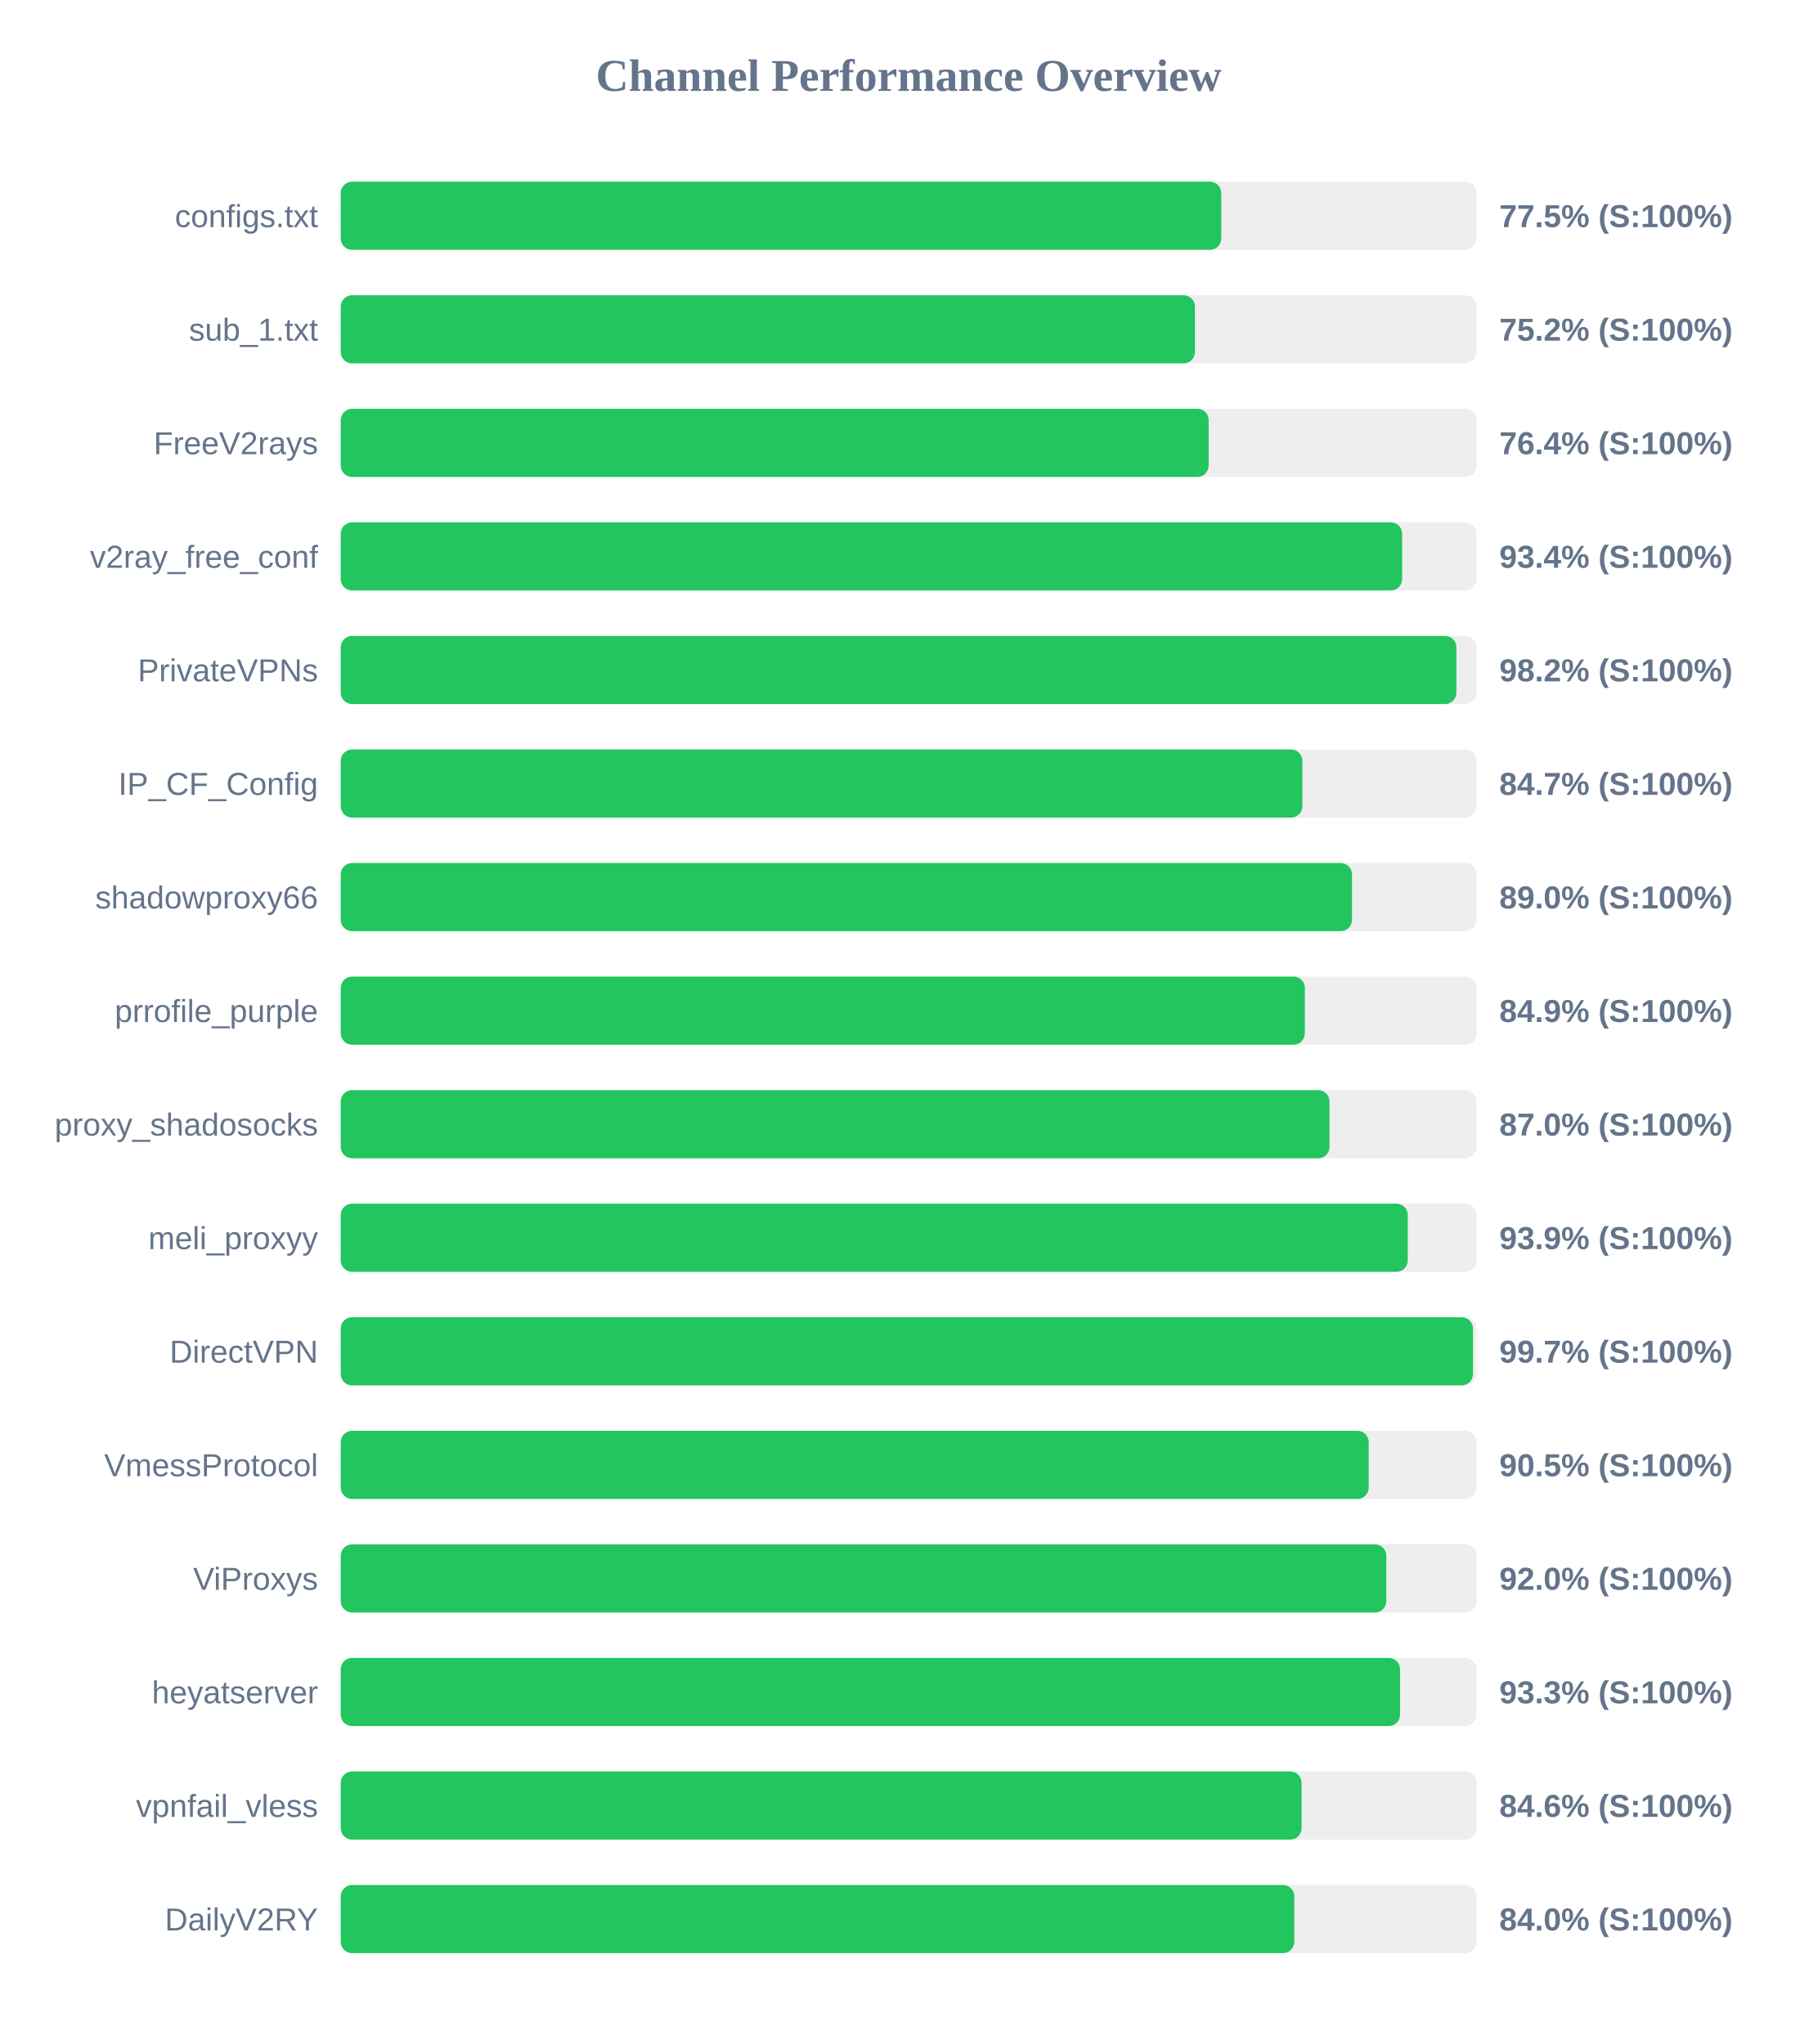
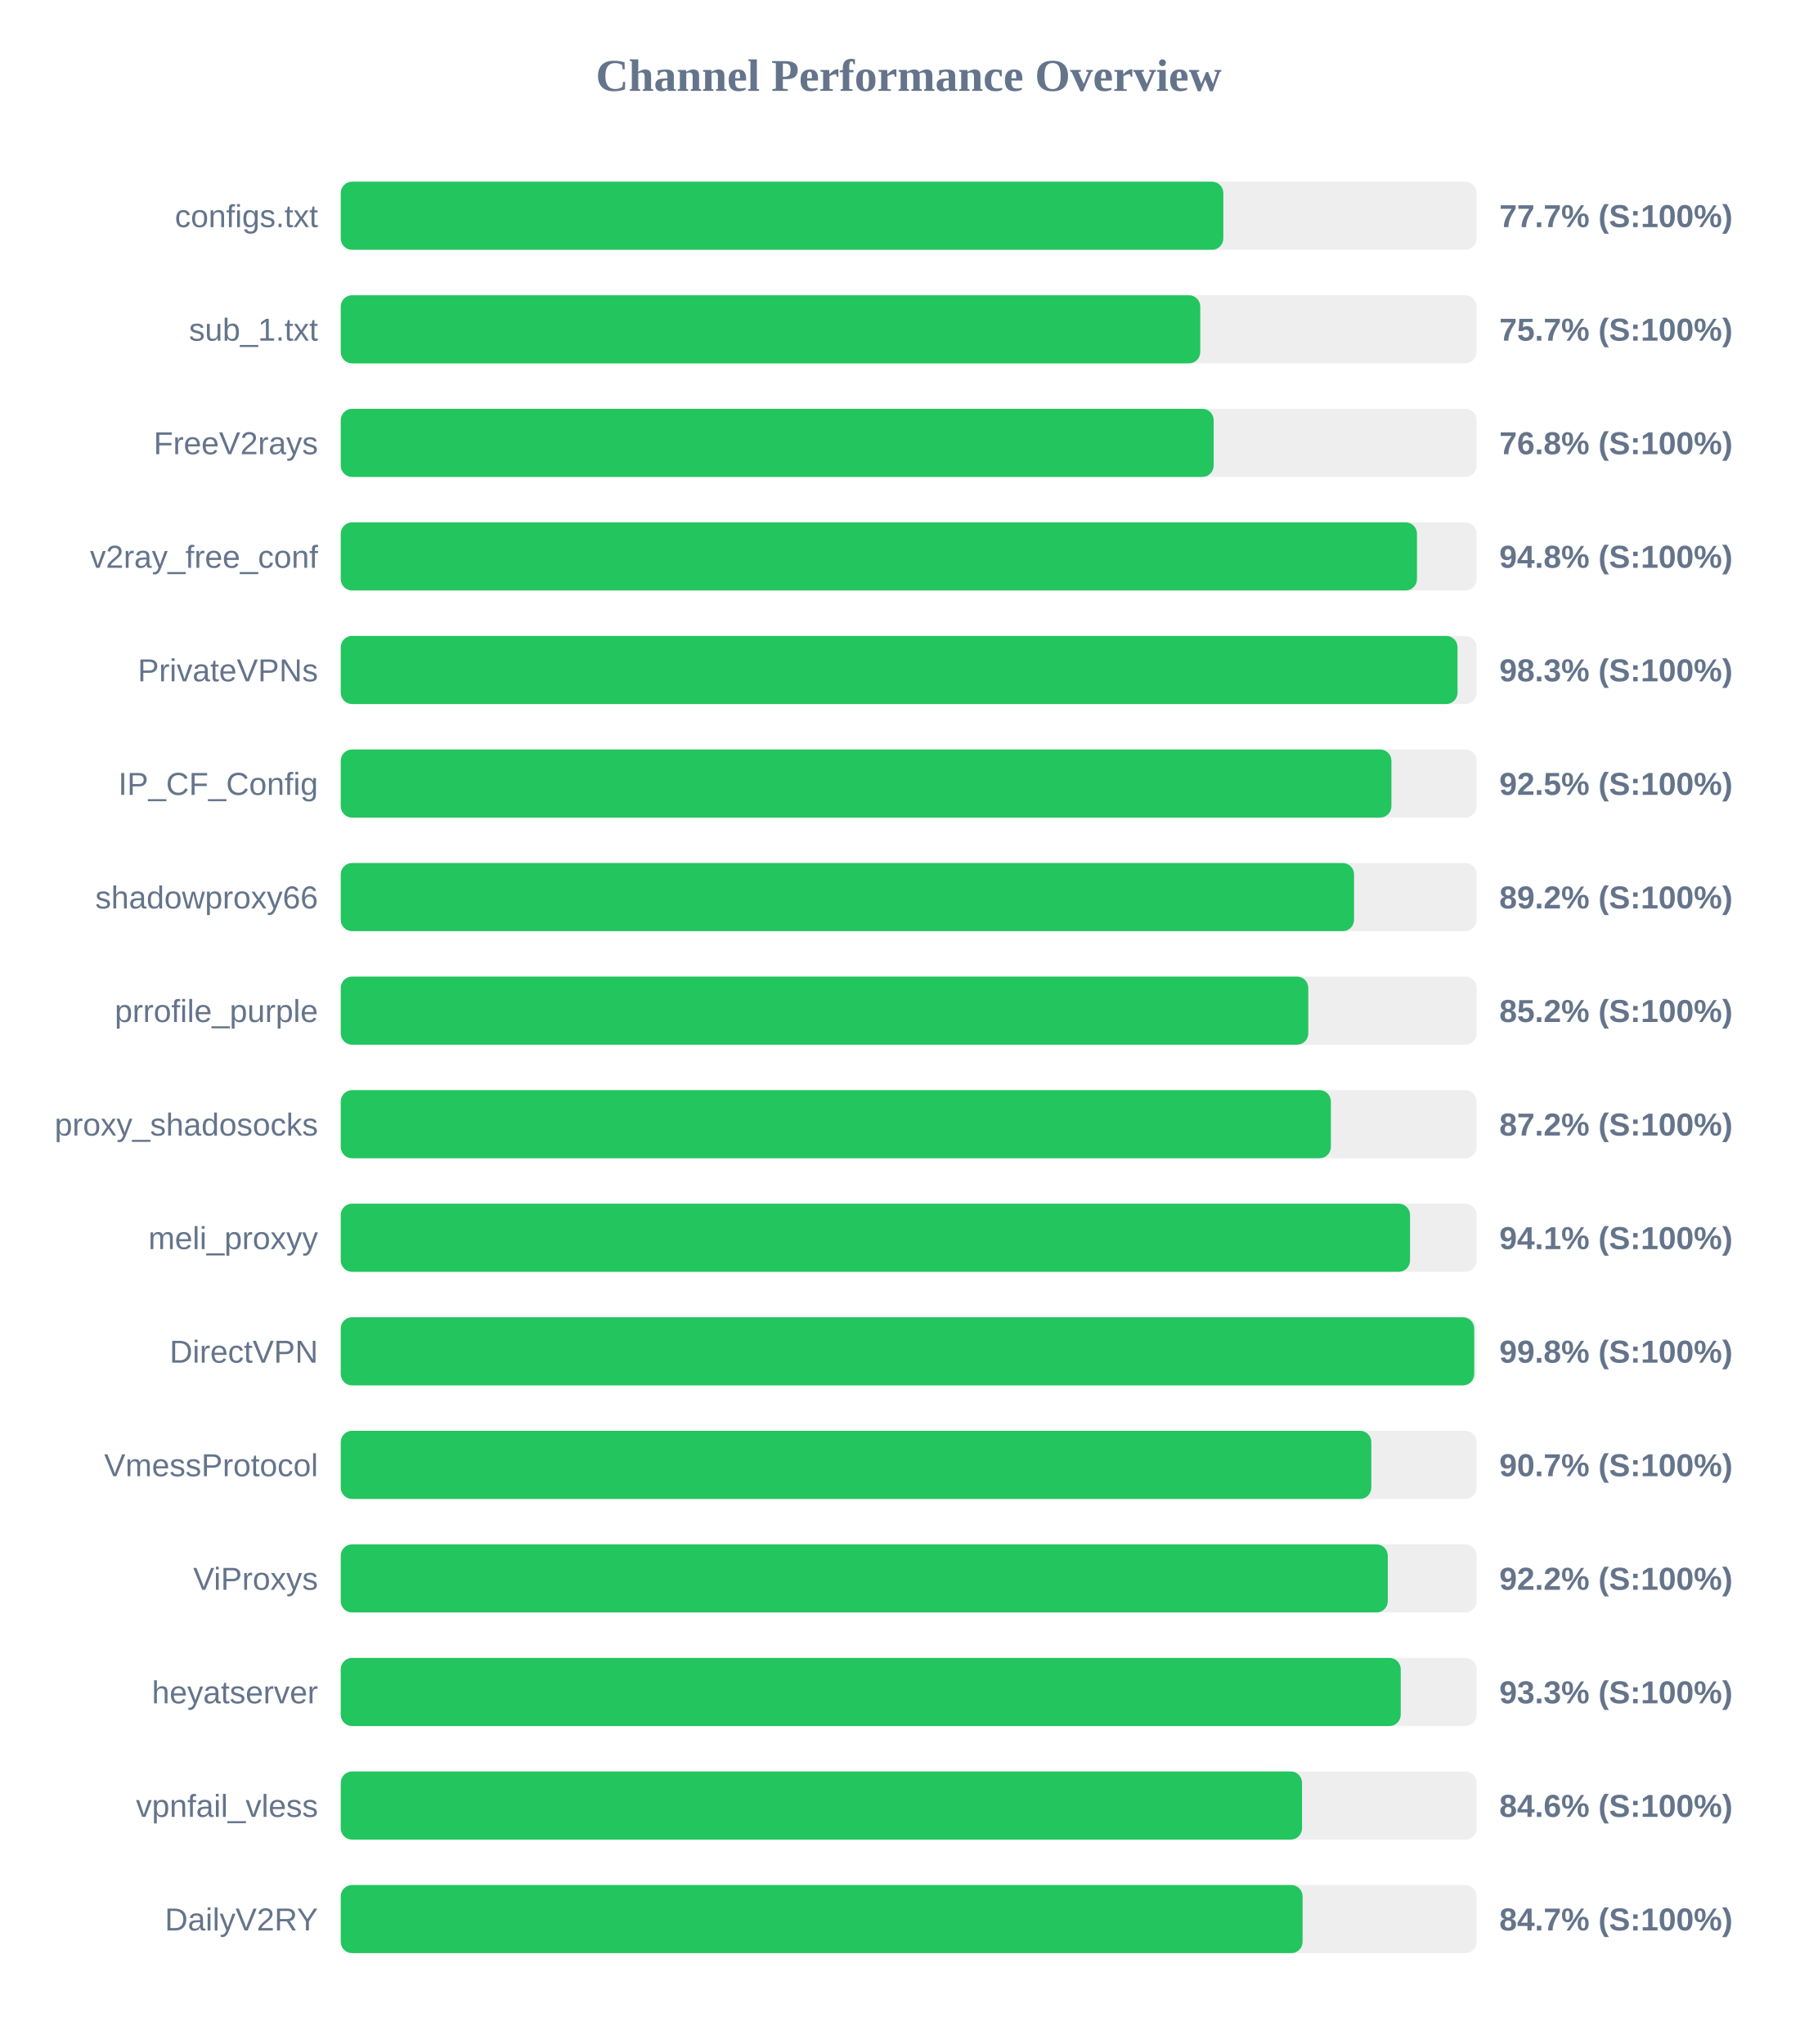
<svg xmlns="http://www.w3.org/2000/svg" width="800" height="900" version="1.1">
  <style>
        .row { font: 14px Arial; fill: #64748b; }
        .score { font: bold 14px Arial; fill: #64748b; }
    </style>
  <text x="400" y="40" text-anchor="middle" font-size="20px" font-weight="bold" fill="#64748b">Channel Performance Overview</text>
  <rect x="150" y="80" width="500" height="30" fill="#eee" rx="5" />
-   <rect x="150" y="80" width="387.6" height="30" fill="#22c55e" rx="5" />
+   <rect x="150" y="80" width="388.5" height="30" fill="#22c55e" rx="5" />
  <text x="140" y="100" text-anchor="end" class="row">configs.txt</text>
-   <text x="660" y="100" text-anchor="start" class="score">77.5% (S:100%)</text>
+   <text x="660" y="100" text-anchor="start" class="score">77.7% (S:100%)</text>
  <rect x="150" y="130" width="500" height="30" fill="#eee" rx="5" />
-   <rect x="150" y="130" width="376.0" height="30" fill="#22c55e" rx="5" />
+   <rect x="150" y="130" width="378.35" height="30" fill="#22c55e" rx="5" />
  <text x="140" y="150" text-anchor="end" class="row">sub_1.txt</text>
-   <text x="660" y="150" text-anchor="start" class="score">75.2% (S:100%)</text>
+   <text x="660" y="150" text-anchor="start" class="score">75.7% (S:100%)</text>
  <rect x="150" y="180" width="500" height="30" fill="#eee" rx="5" />
-   <rect x="150" y="180" width="382.05" height="30" fill="#22c55e" rx="5" />
+   <rect x="150" y="180" width="384.25" height="30" fill="#22c55e" rx="5" />
  <text x="140" y="200" text-anchor="end" class="row">FreeV2rays</text>
-   <text x="660" y="200" text-anchor="start" class="score">76.4% (S:100%)</text>
+   <text x="660" y="200" text-anchor="start" class="score">76.8% (S:100%)</text>
  <rect x="150" y="230" width="500" height="30" fill="#eee" rx="5" />
-   <rect x="150" y="230" width="467.2" height="30" fill="#22c55e" rx="5" />
+   <rect x="150" y="230" width="473.75" height="30" fill="#22c55e" rx="5" />
  <text x="140" y="250" text-anchor="end" class="row">v2ray_free_conf</text>
-   <text x="660" y="250" text-anchor="start" class="score">93.4% (S:100%)</text>
+   <text x="660" y="250" text-anchor="start" class="score">94.8% (S:100%)</text>
  <rect x="150" y="280" width="500" height="30" fill="#eee" rx="5" />
-   <rect x="150" y="280" width="491.1" height="30" fill="#22c55e" rx="5" />
+   <rect x="150" y="280" width="491.6" height="30" fill="#22c55e" rx="5" />
  <text x="140" y="300" text-anchor="end" class="row">PrivateVPNs</text>
-   <text x="660" y="300" text-anchor="start" class="score">98.2% (S:100%)</text>
+   <text x="660" y="300" text-anchor="start" class="score">98.3% (S:100%)</text>
  <rect x="150" y="330" width="500" height="30" fill="#eee" rx="5" />
-   <rect x="150" y="330" width="423.3" height="30" fill="#22c55e" rx="5" />
+   <rect x="150" y="330" width="462.5" height="30" fill="#22c55e" rx="5" />
  <text x="140" y="350" text-anchor="end" class="row">IP_CF_Config</text>
-   <text x="660" y="350" text-anchor="start" class="score">84.7% (S:100%)</text>
+   <text x="660" y="350" text-anchor="start" class="score">92.5% (S:100%)</text>
  <rect x="150" y="380" width="500" height="30" fill="#eee" rx="5" />
-   <rect x="150" y="380" width="445.15" height="30" fill="#22c55e" rx="5" />
+   <rect x="150" y="380" width="446.05" height="30" fill="#22c55e" rx="5" />
  <text x="140" y="400" text-anchor="end" class="row">shadowproxy66</text>
-   <text x="660" y="400" text-anchor="start" class="score">89.0% (S:100%)</text>
+   <text x="660" y="400" text-anchor="start" class="score">89.2% (S:100%)</text>
  <rect x="150" y="430" width="500" height="30" fill="#eee" rx="5" />
-   <rect x="150" y="430" width="424.4" height="30" fill="#22c55e" rx="5" />
+   <rect x="150" y="430" width="425.9" height="30" fill="#22c55e" rx="5" />
  <text x="140" y="450" text-anchor="end" class="row">prrofile_purple</text>
-   <text x="660" y="450" text-anchor="start" class="score">84.9% (S:100%)</text>
+   <text x="660" y="450" text-anchor="start" class="score">85.2% (S:100%)</text>
  <rect x="150" y="480" width="500" height="30" fill="#eee" rx="5" />
-   <rect x="150" y="480" width="435.25" height="30" fill="#22c55e" rx="5" />
+   <rect x="150" y="480" width="435.85" height="30" fill="#22c55e" rx="5" />
  <text x="140" y="500" text-anchor="end" class="row">proxy_shadosocks</text>
-   <text x="660" y="500" text-anchor="start" class="score">87.0% (S:100%)</text>
+   <text x="660" y="500" text-anchor="start" class="score">87.2% (S:100%)</text>
  <rect x="150" y="530" width="500" height="30" fill="#eee" rx="5" />
-   <rect x="150" y="530" width="469.7" height="30" fill="#22c55e" rx="5" />
+   <rect x="150" y="530" width="470.7" height="30" fill="#22c55e" rx="5" />
  <text x="140" y="550" text-anchor="end" class="row">meli_proxyy</text>
-   <text x="660" y="550" text-anchor="start" class="score">93.9% (S:100%)</text>
+   <text x="660" y="550" text-anchor="start" class="score">94.1% (S:100%)</text>
  <rect x="150" y="580" width="500" height="30" fill="#eee" rx="5" />
-   <rect x="150" y="580" width="498.4" height="30" fill="#22c55e" rx="5" />
+   <rect x="150" y="580" width="498.95" height="30" fill="#22c55e" rx="5" />
  <text x="140" y="600" text-anchor="end" class="row">DirectVPN</text>
-   <text x="660" y="600" text-anchor="start" class="score">99.7% (S:100%)</text>
+   <text x="660" y="600" text-anchor="start" class="score">99.8% (S:100%)</text>
  <rect x="150" y="630" width="500" height="30" fill="#eee" rx="5" />
-   <rect x="150" y="630" width="452.5" height="30" fill="#22c55e" rx="5" />
+   <rect x="150" y="630" width="453.65" height="30" fill="#22c55e" rx="5" />
  <text x="140" y="650" text-anchor="end" class="row">VmessProtocol</text>
-   <text x="660" y="650" text-anchor="start" class="score">90.5% (S:100%)</text>
+   <text x="660" y="650" text-anchor="start" class="score">90.7% (S:100%)</text>
  <rect x="150" y="680" width="500" height="30" fill="#eee" rx="5" />
-   <rect x="150" y="680" width="460.25" height="30" fill="#22c55e" rx="5" />
+   <rect x="150" y="680" width="460.9" height="30" fill="#22c55e" rx="5" />
  <text x="140" y="700" text-anchor="end" class="row">ViProxys</text>
-   <text x="660" y="700" text-anchor="start" class="score">92.0% (S:100%)</text>
+   <text x="660" y="700" text-anchor="start" class="score">92.2% (S:100%)</text>
  <rect x="150" y="730" width="500" height="30" fill="#eee" rx="5" />
-   <rect x="150" y="730" width="466.3" height="30" fill="#22c55e" rx="5" />
+   <rect x="150" y="730" width="466.6" height="30" fill="#22c55e" rx="5" />
  <text x="140" y="750" text-anchor="end" class="row">heyatserver</text>
  <text x="660" y="750" text-anchor="start" class="score">93.3% (S:100%)</text>
  <rect x="150" y="780" width="500" height="30" fill="#eee" rx="5" />
-   <rect x="150" y="780" width="422.95" height="30" fill="#22c55e" rx="5" />
+   <rect x="150" y="780" width="423.15" height="30" fill="#22c55e" rx="5" />
  <text x="140" y="800" text-anchor="end" class="row">vpnfail_vless</text>
  <text x="660" y="800" text-anchor="start" class="score">84.6% (S:100%)</text>
  <rect x="150" y="830" width="500" height="30" fill="#eee" rx="5" />
-   <rect x="150" y="830" width="419.75" height="30" fill="#22c55e" rx="5" />
+   <rect x="150" y="830" width="423.4" height="30" fill="#22c55e" rx="5" />
  <text x="140" y="850" text-anchor="end" class="row">DailyV2RY</text>
-   <text x="660" y="850" text-anchor="start" class="score">84.0% (S:100%)</text>
+   <text x="660" y="850" text-anchor="start" class="score">84.7% (S:100%)</text>
</svg>
